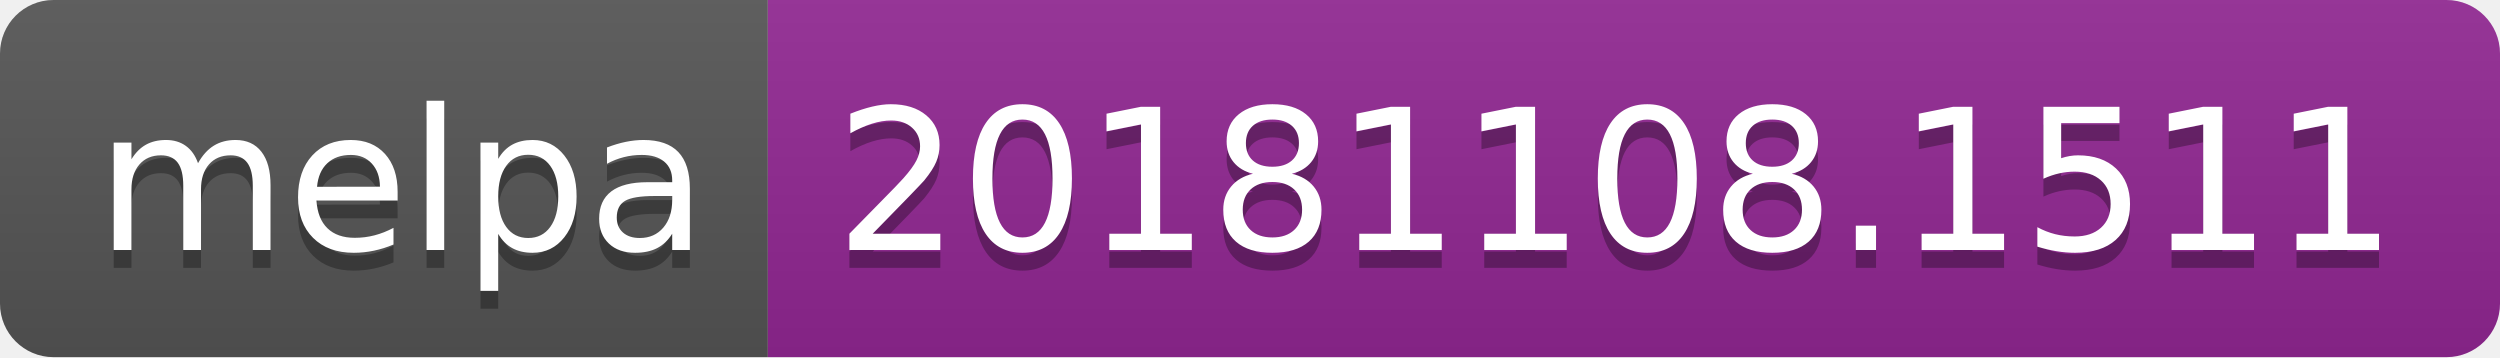
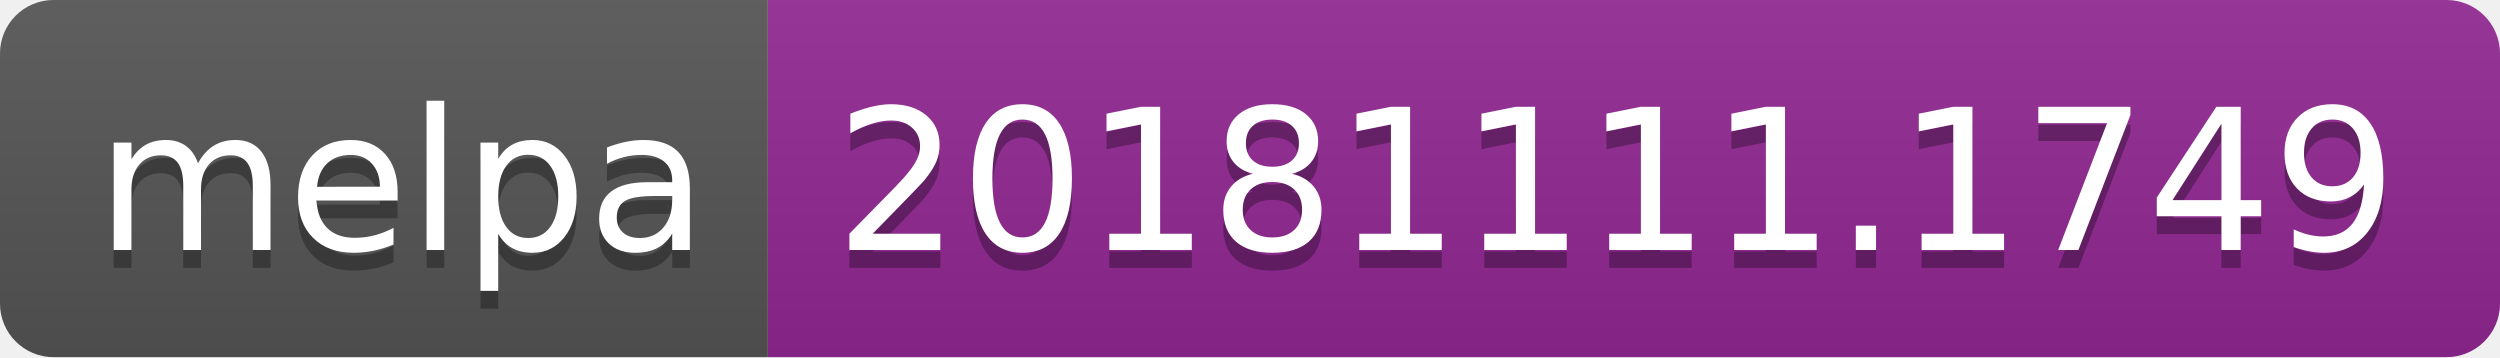
<svg xmlns="http://www.w3.org/2000/svg" width="140" height="20">
  <linearGradient id="b" x2="0" y2="100%">
    <stop offset="0" stop-color="#bbb" stop-opacity=".1" />
    <stop offset="1" stop-opacity=".1" />
  </linearGradient>
  <clipPath id="a">
    <rect width="140" height="20" rx="3" fill="#fff" />
  </clipPath>
  <g clip-path="url(#a)">
    <path fill="#555" d="M0 0h43v20H0z" />
    <path fill="#922793" d="M43 0h97v20H43z" />
    <path fill="url(#b)" d="M0 0h140v20H0z" />
  </g>
  <g fill="#fff" text-anchor="middle" font-family="DejaVu Sans,Verdana,Geneva,sans-serif" font-size="110">
    <text x="225" y="150" fill="#010101" fill-opacity=".3" transform="scale(.1)" textLength="330">melpa</text>
    <text x="225" y="140" transform="scale(.1)" textLength="330">melpa</text>
-     <text x="905" y="150" fill="#010101" fill-opacity=".3" transform="scale(.1)" textLength="870">20181108.1511</text>
-     <text x="905" y="140" transform="scale(.1)" textLength="870">20181108.1511</text>
+     <text x="905" y="150" fill="#010101" fill-opacity=".3" transform="scale(.1)" textLength="870">20181111.1749</text>
+     <text x="905" y="140" transform="scale(.1)" textLength="870">20181111.1749</text>
  </g>
</svg>
